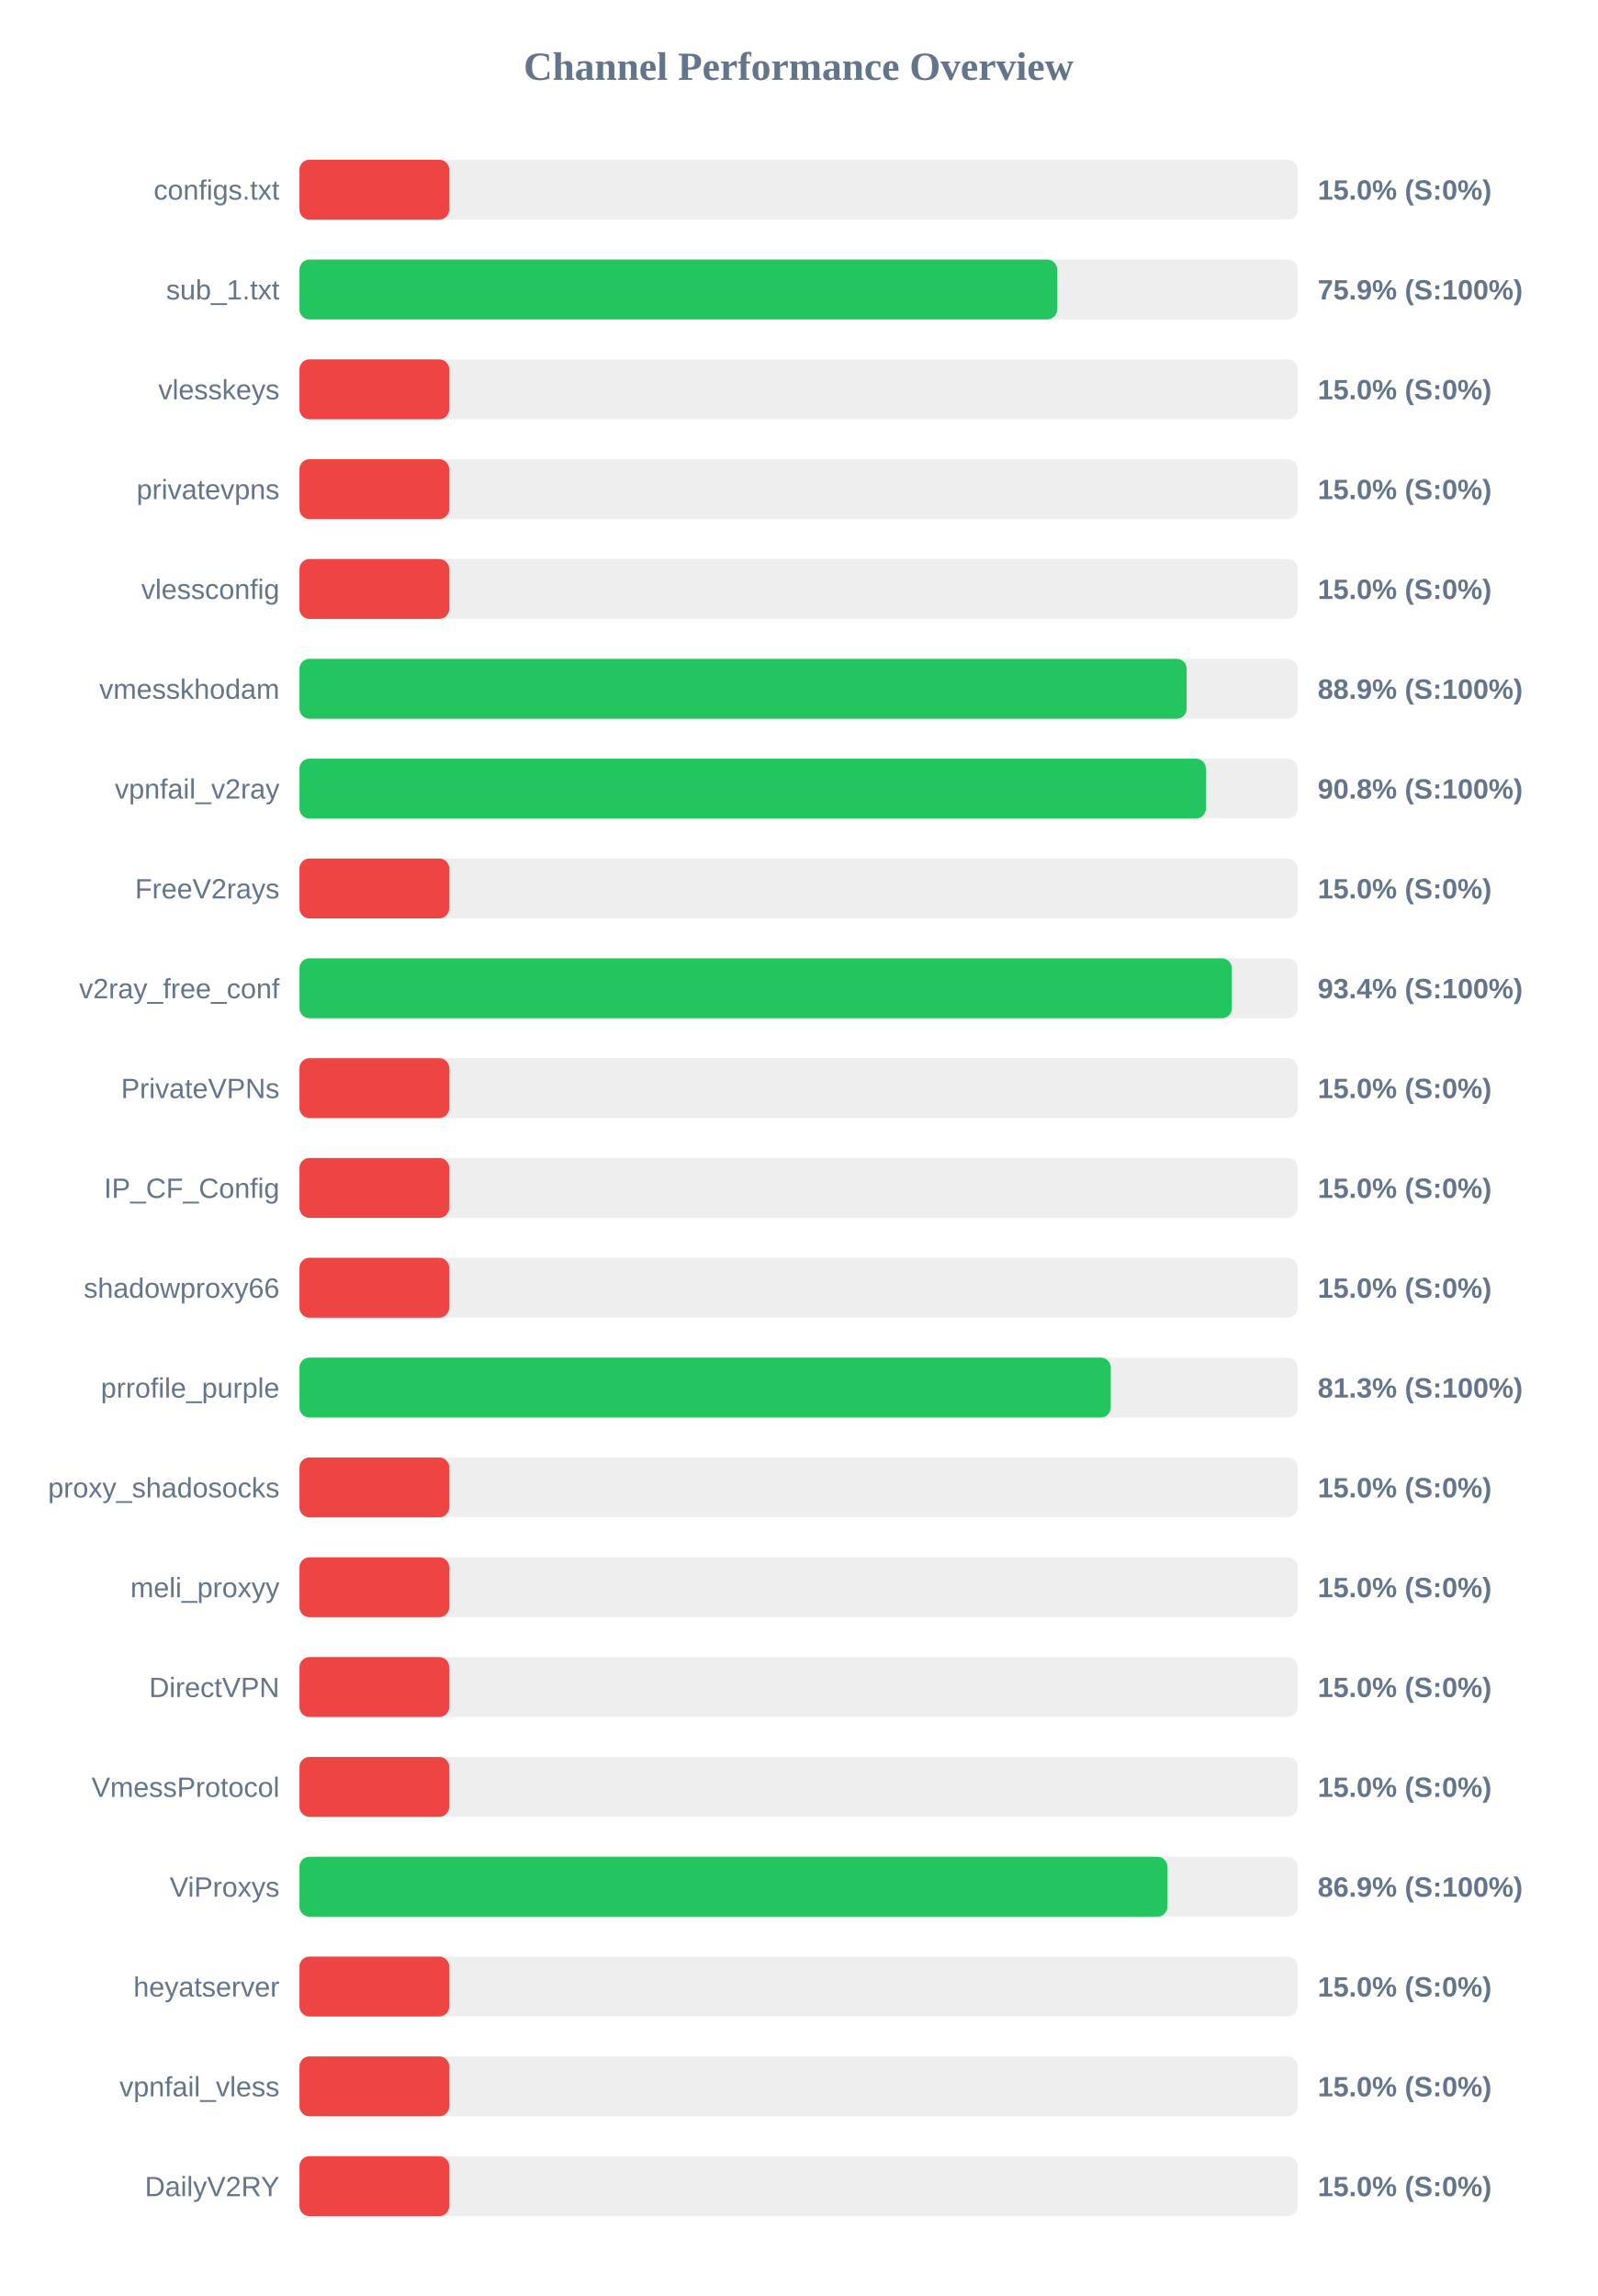
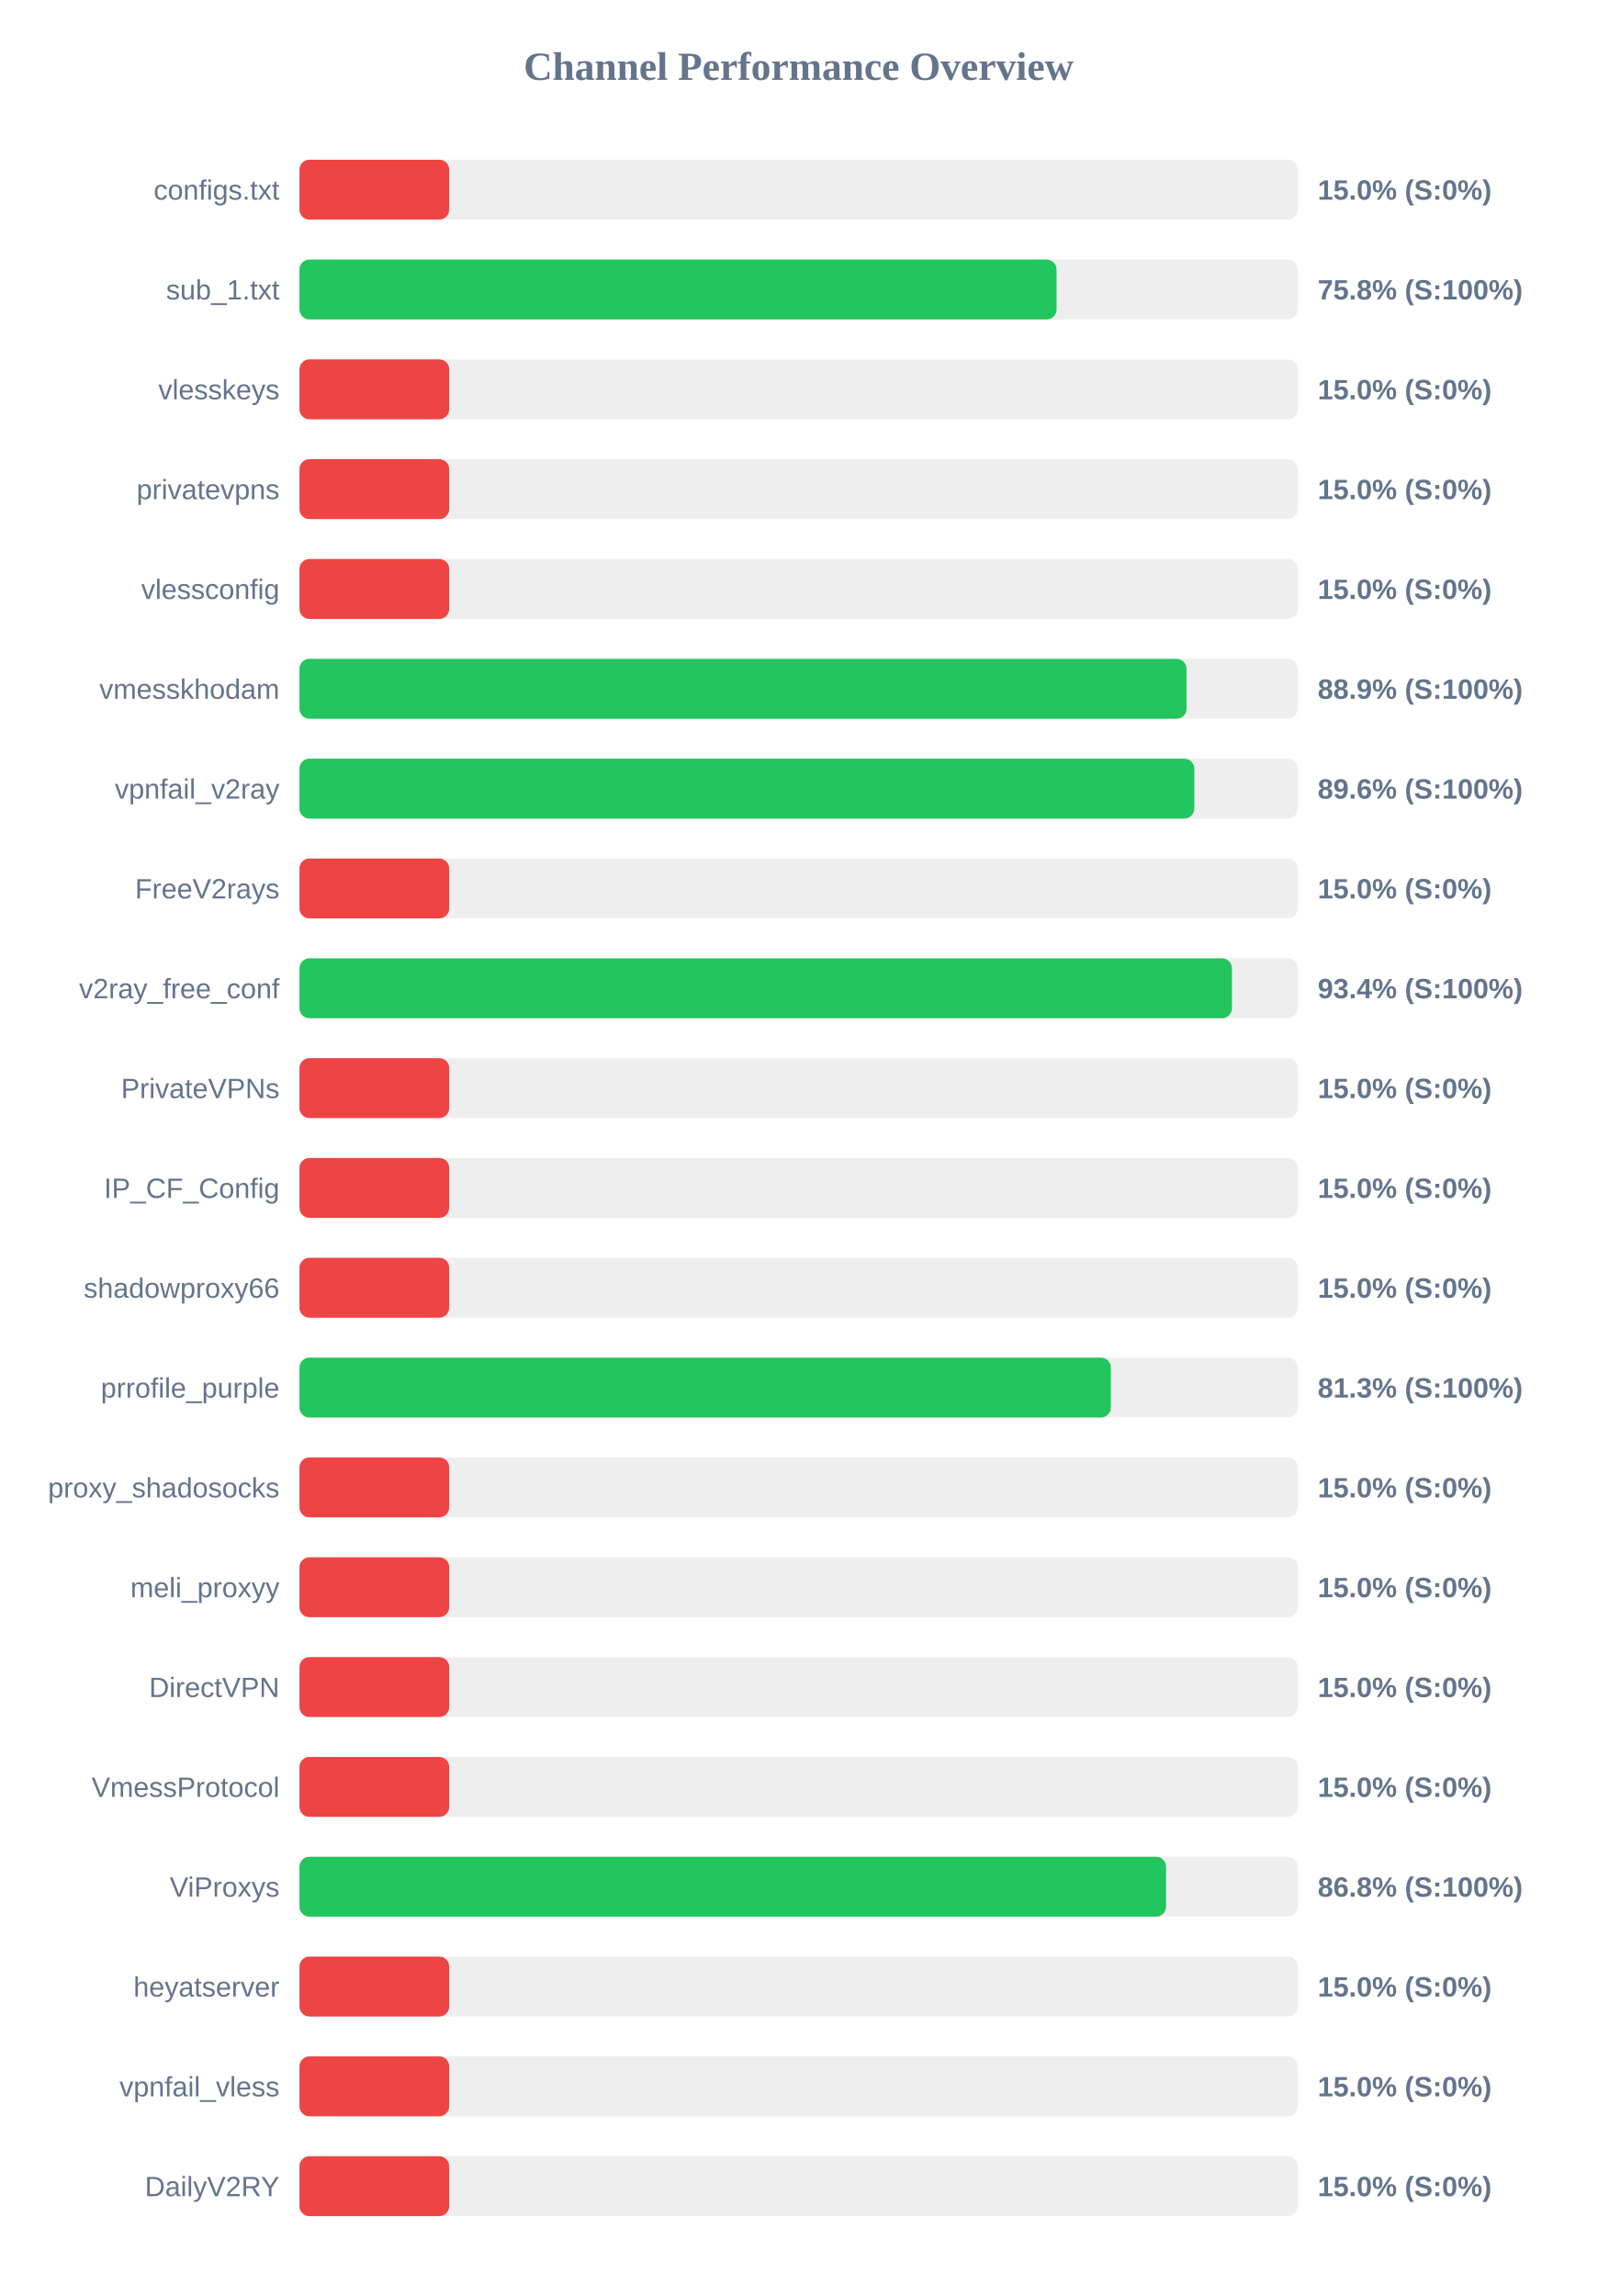
<svg xmlns="http://www.w3.org/2000/svg" width="800" height="1150" version="1.1">
  <style>
        .row { font: 14px Arial; fill: #64748b; }
        .score { font: bold 14px Arial; fill: #64748b; }
    </style>
  <text x="400" y="40" text-anchor="middle" font-size="20px" font-weight="bold" fill="#64748b">Channel Performance Overview</text>
  <rect x="150" y="80" width="500" height="30" fill="#eee" rx="5" />
  <rect x="150" y="80" width="75.0" height="30" fill="#ef4444" rx="5" />
  <text x="140" y="100" text-anchor="end" class="row">configs.txt</text>
  <text x="660" y="100" text-anchor="start" class="score">15.0% (S:0%)</text>
  <rect x="150" y="130" width="500" height="30" fill="#eee" rx="5" />
-   <rect x="150" y="130" width="379.5" height="30" fill="#22c55e" rx="5" />
+   <rect x="150" y="130" width="379.2" height="30" fill="#22c55e" rx="5" />
  <text x="140" y="150" text-anchor="end" class="row">sub_1.txt</text>
-   <text x="660" y="150" text-anchor="start" class="score">75.9% (S:100%)</text>
+   <text x="660" y="150" text-anchor="start" class="score">75.8% (S:100%)</text>
  <rect x="150" y="180" width="500" height="30" fill="#eee" rx="5" />
  <rect x="150" y="180" width="75.0" height="30" fill="#ef4444" rx="5" />
  <text x="140" y="200" text-anchor="end" class="row">vlesskeys</text>
  <text x="660" y="200" text-anchor="start" class="score">15.0% (S:0%)</text>
  <rect x="150" y="230" width="500" height="30" fill="#eee" rx="5" />
  <rect x="150" y="230" width="75.0" height="30" fill="#ef4444" rx="5" />
  <text x="140" y="250" text-anchor="end" class="row">privatevpns</text>
  <text x="660" y="250" text-anchor="start" class="score">15.0% (S:0%)</text>
  <rect x="150" y="280" width="500" height="30" fill="#eee" rx="5" />
  <rect x="150" y="280" width="75.0" height="30" fill="#ef4444" rx="5" />
  <text x="140" y="300" text-anchor="end" class="row">vlessconfig</text>
  <text x="660" y="300" text-anchor="start" class="score">15.0% (S:0%)</text>
  <rect x="150" y="330" width="500" height="30" fill="#eee" rx="5" />
-   <rect x="150" y="330" width="444.35" height="30" fill="#22c55e" rx="5" />
+   <rect x="150" y="330" width="444.3" height="30" fill="#22c55e" rx="5" />
  <text x="140" y="350" text-anchor="end" class="row">vmesskhodam</text>
  <text x="660" y="350" text-anchor="start" class="score">88.9% (S:100%)</text>
  <rect x="150" y="380" width="500" height="30" fill="#eee" rx="5" />
-   <rect x="150" y="380" width="454.0" height="30" fill="#22c55e" rx="5" />
+   <rect x="150" y="380" width="448.2" height="30" fill="#22c55e" rx="5" />
  <text x="140" y="400" text-anchor="end" class="row">vpnfail_v2ray</text>
-   <text x="660" y="400" text-anchor="start" class="score">90.8% (S:100%)</text>
+   <text x="660" y="400" text-anchor="start" class="score">89.6% (S:100%)</text>
  <rect x="150" y="430" width="500" height="30" fill="#eee" rx="5" />
  <rect x="150" y="430" width="75.0" height="30" fill="#ef4444" rx="5" />
  <text x="140" y="450" text-anchor="end" class="row">FreeV2rays</text>
  <text x="660" y="450" text-anchor="start" class="score">15.0% (S:0%)</text>
  <rect x="150" y="480" width="500" height="30" fill="#eee" rx="5" />
-   <rect x="150" y="480" width="467.0" height="30" fill="#22c55e" rx="5" />
+   <rect x="150" y="480" width="467.05" height="30" fill="#22c55e" rx="5" />
  <text x="140" y="500" text-anchor="end" class="row">v2ray_free_conf</text>
  <text x="660" y="500" text-anchor="start" class="score">93.4% (S:100%)</text>
  <rect x="150" y="530" width="500" height="30" fill="#eee" rx="5" />
  <rect x="150" y="530" width="75.0" height="30" fill="#ef4444" rx="5" />
  <text x="140" y="550" text-anchor="end" class="row">PrivateVPNs</text>
  <text x="660" y="550" text-anchor="start" class="score">15.0% (S:0%)</text>
  <rect x="150" y="580" width="500" height="30" fill="#eee" rx="5" />
  <rect x="150" y="580" width="75.0" height="30" fill="#ef4444" rx="5" />
  <text x="140" y="600" text-anchor="end" class="row">IP_CF_Config</text>
  <text x="660" y="600" text-anchor="start" class="score">15.0% (S:0%)</text>
  <rect x="150" y="630" width="500" height="30" fill="#eee" rx="5" />
  <rect x="150" y="630" width="75.0" height="30" fill="#ef4444" rx="5" />
  <text x="140" y="650" text-anchor="end" class="row">shadowproxy66</text>
  <text x="660" y="650" text-anchor="start" class="score">15.0% (S:0%)</text>
  <rect x="150" y="680" width="500" height="30" fill="#eee" rx="5" />
-   <rect x="150" y="680" width="406.35" height="30" fill="#22c55e" rx="5" />
+   <rect x="150" y="680" width="406.4" height="30" fill="#22c55e" rx="5" />
  <text x="140" y="700" text-anchor="end" class="row">prrofile_purple</text>
  <text x="660" y="700" text-anchor="start" class="score">81.3% (S:100%)</text>
  <rect x="150" y="730" width="500" height="30" fill="#eee" rx="5" />
  <rect x="150" y="730" width="75.0" height="30" fill="#ef4444" rx="5" />
  <text x="140" y="750" text-anchor="end" class="row">proxy_shadosocks</text>
  <text x="660" y="750" text-anchor="start" class="score">15.0% (S:0%)</text>
  <rect x="150" y="780" width="500" height="30" fill="#eee" rx="5" />
  <rect x="150" y="780" width="75.0" height="30" fill="#ef4444" rx="5" />
  <text x="140" y="800" text-anchor="end" class="row">meli_proxyy</text>
  <text x="660" y="800" text-anchor="start" class="score">15.0% (S:0%)</text>
  <rect x="150" y="830" width="500" height="30" fill="#eee" rx="5" />
  <rect x="150" y="830" width="75.0" height="30" fill="#ef4444" rx="5" />
  <text x="140" y="850" text-anchor="end" class="row">DirectVPN</text>
  <text x="660" y="850" text-anchor="start" class="score">15.0% (S:0%)</text>
  <rect x="150" y="880" width="500" height="30" fill="#eee" rx="5" />
  <rect x="150" y="880" width="75.0" height="30" fill="#ef4444" rx="5" />
  <text x="140" y="900" text-anchor="end" class="row">VmessProtocol</text>
  <text x="660" y="900" text-anchor="start" class="score">15.0% (S:0%)</text>
  <rect x="150" y="930" width="500" height="30" fill="#eee" rx="5" />
-   <rect x="150" y="930" width="434.7" height="30" fill="#22c55e" rx="5" />
+   <rect x="150" y="930" width="434.05" height="30" fill="#22c55e" rx="5" />
  <text x="140" y="950" text-anchor="end" class="row">ViProxys</text>
-   <text x="660" y="950" text-anchor="start" class="score">86.9% (S:100%)</text>
+   <text x="660" y="950" text-anchor="start" class="score">86.8% (S:100%)</text>
  <rect x="150" y="980" width="500" height="30" fill="#eee" rx="5" />
  <rect x="150" y="980" width="75.0" height="30" fill="#ef4444" rx="5" />
  <text x="140" y="1000" text-anchor="end" class="row">heyatserver</text>
  <text x="660" y="1000" text-anchor="start" class="score">15.0% (S:0%)</text>
  <rect x="150" y="1030" width="500" height="30" fill="#eee" rx="5" />
  <rect x="150" y="1030" width="75.0" height="30" fill="#ef4444" rx="5" />
  <text x="140" y="1050" text-anchor="end" class="row">vpnfail_vless</text>
  <text x="660" y="1050" text-anchor="start" class="score">15.0% (S:0%)</text>
  <rect x="150" y="1080" width="500" height="30" fill="#eee" rx="5" />
  <rect x="150" y="1080" width="75.0" height="30" fill="#ef4444" rx="5" />
  <text x="140" y="1100" text-anchor="end" class="row">DailyV2RY</text>
  <text x="660" y="1100" text-anchor="start" class="score">15.0% (S:0%)</text>
</svg>
